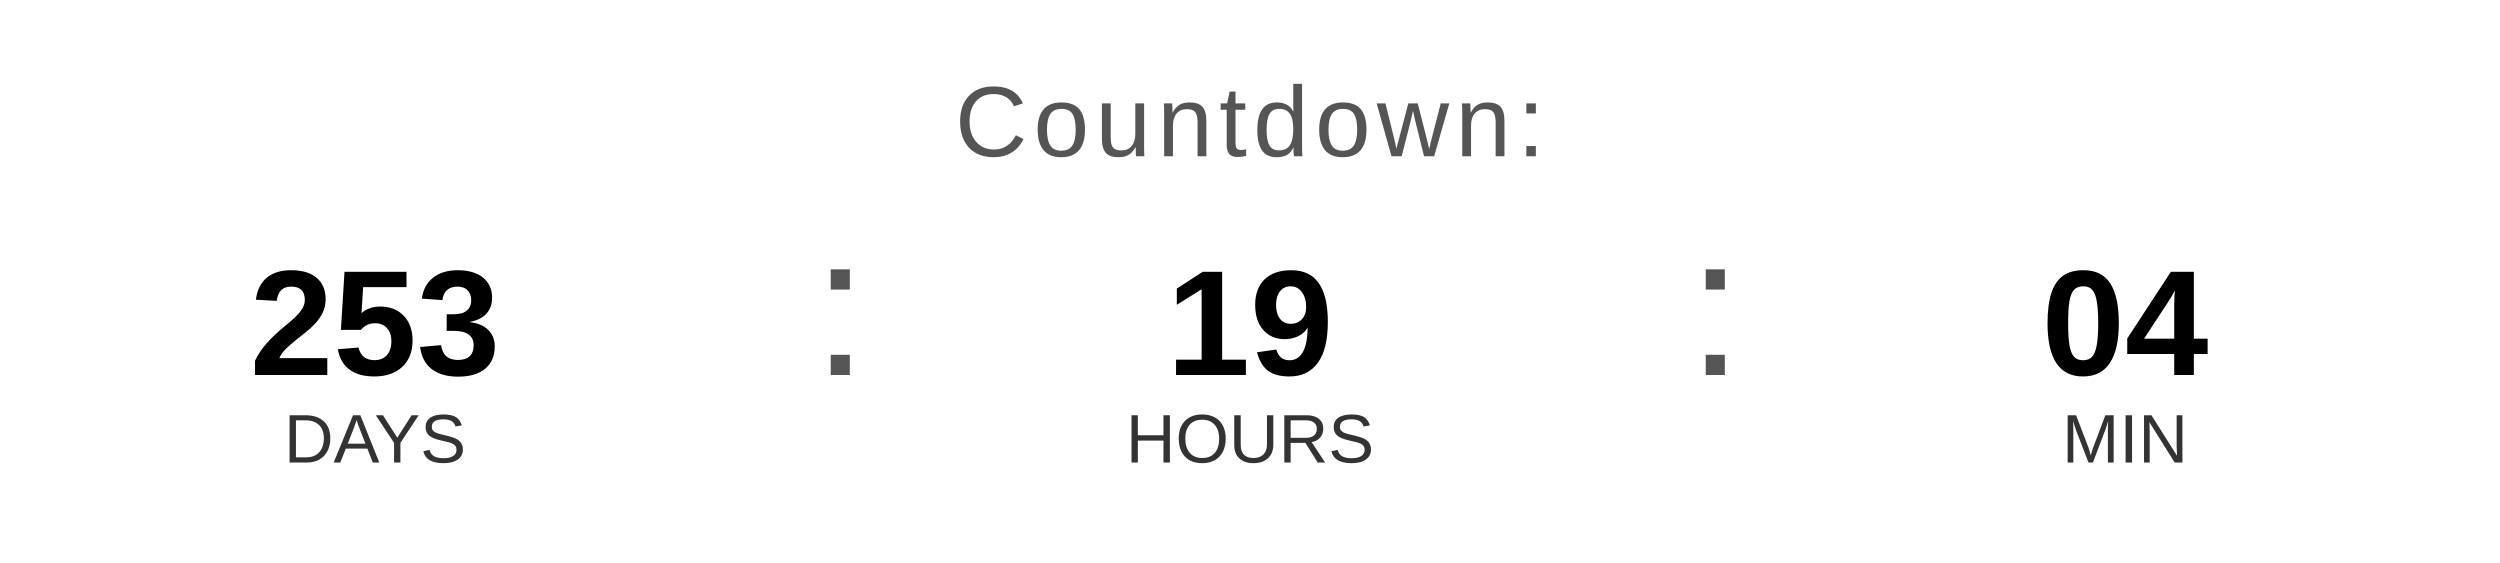
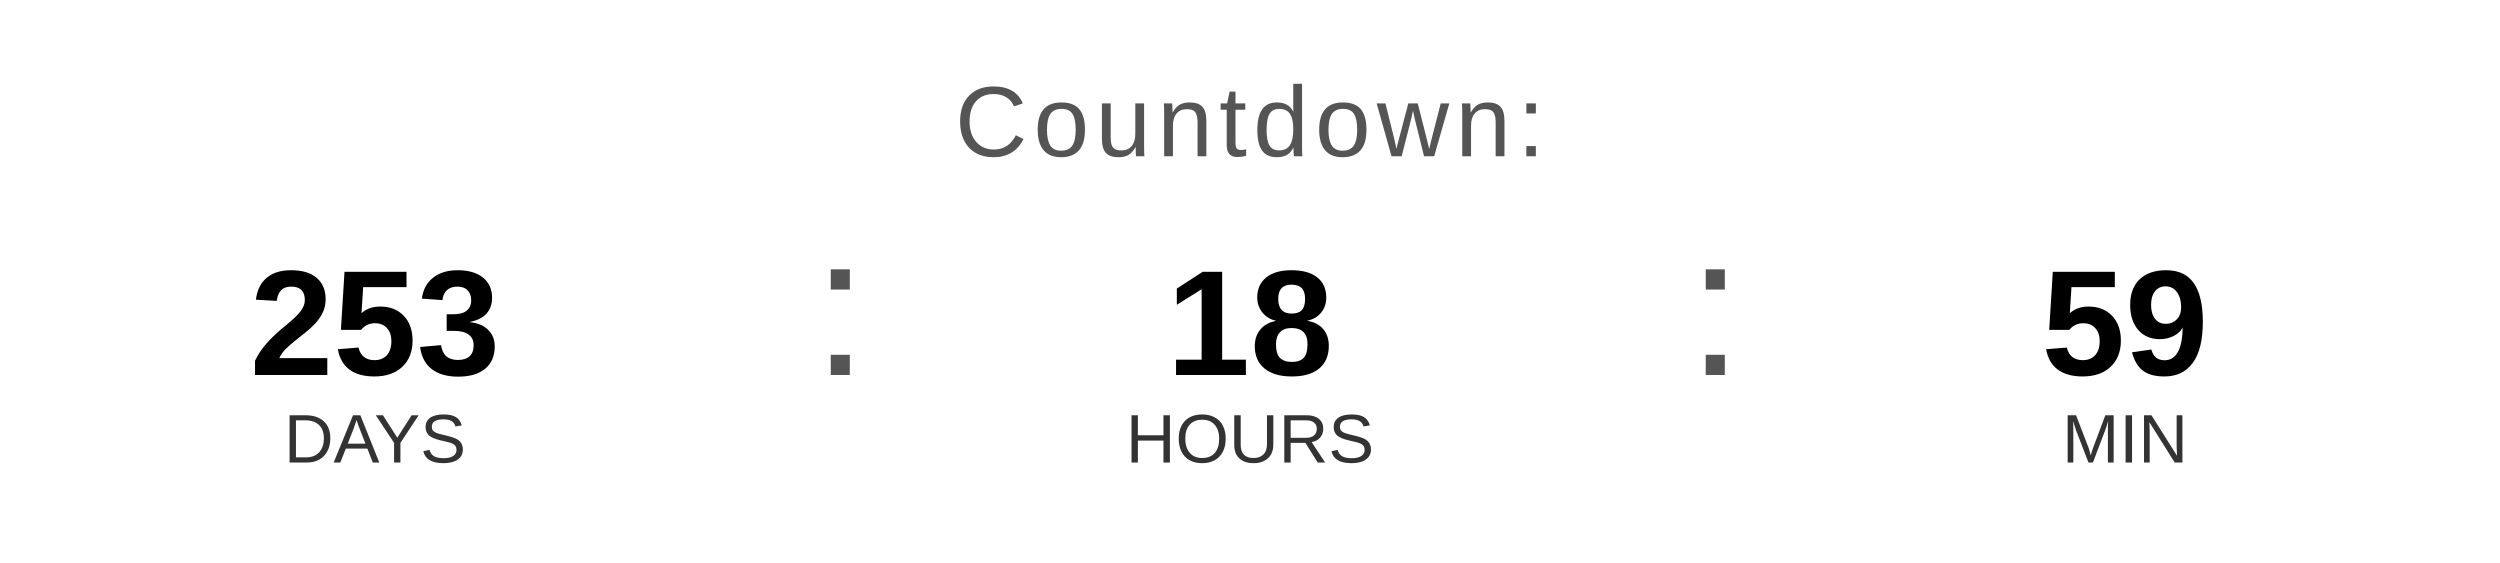
<svg xmlns="http://www.w3.org/2000/svg" width="400" height="90" viewBox="0 0 400 90">
  <text x="200" y="25" font-family="Arial, Helvetica, sans-serif" font-size="16" fill="#555555" text-anchor="middle" letter-spacing="1">
    Countdown:
  </text>
  <text x="60" y="60" font-family="Arial, Helvetica, sans-serif" font-size="24" font-weight="bold" fill="#000000" text-anchor="middle">253</text>
  <text x="60" y="74" font-family="Arial, Helvetica, sans-serif" font-size="11" fill="#333333" text-anchor="middle">DAYS</text>
  <text x="130" y="60" font-family="Arial, sans-serif" font-size="32" fill="#555555">:</text>
-   <text x="200" y="60" font-family="Arial, Helvetica, sans-serif" font-size="24" font-weight="bold" fill="#000000" text-anchor="middle">19</text>
+   <text x="200" y="60" font-family="Arial, Helvetica, sans-serif" font-size="24" font-weight="bold" fill="#000000" text-anchor="middle">18</text>
  <text x="200" y="74" font-family="Arial, Helvetica, sans-serif" font-size="11" fill="#333333" text-anchor="middle">HOURS</text>
  <text x="270" y="60" font-family="Arial, sans-serif" font-size="32" fill="#555555">:</text>
-   <text x="340" y="60" font-family="Arial, Helvetica, sans-serif" font-size="24" font-weight="bold" fill="#000000" text-anchor="middle">04</text>
+   <text x="340" y="60" font-family="Arial, Helvetica, sans-serif" font-size="24" font-weight="bold" fill="#000000" text-anchor="middle">59</text>
  <text x="340" y="74" font-family="Arial, Helvetica, sans-serif" font-size="11" fill="#333333" text-anchor="middle">MIN</text>
</svg>
